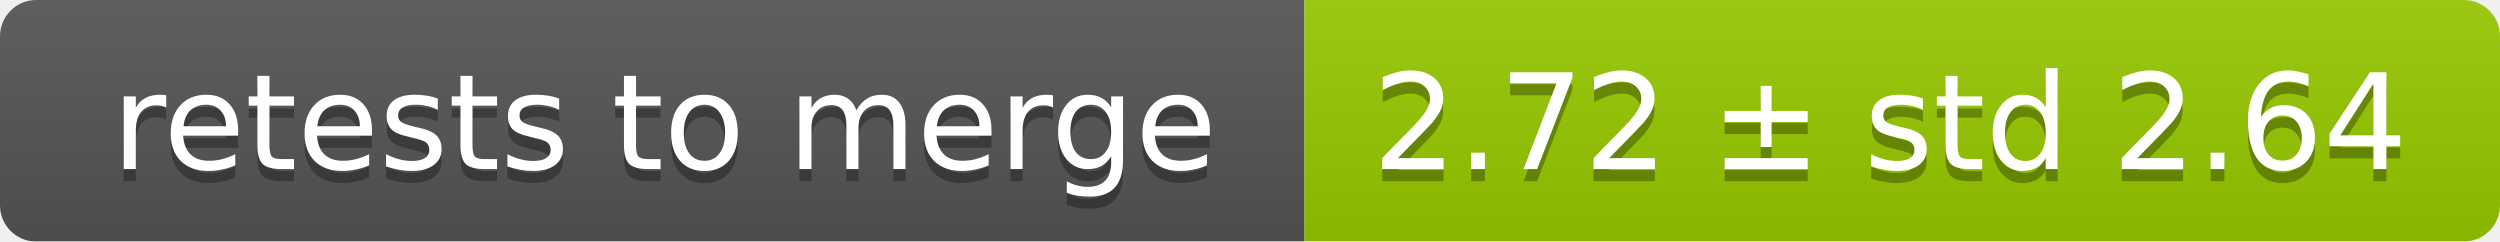
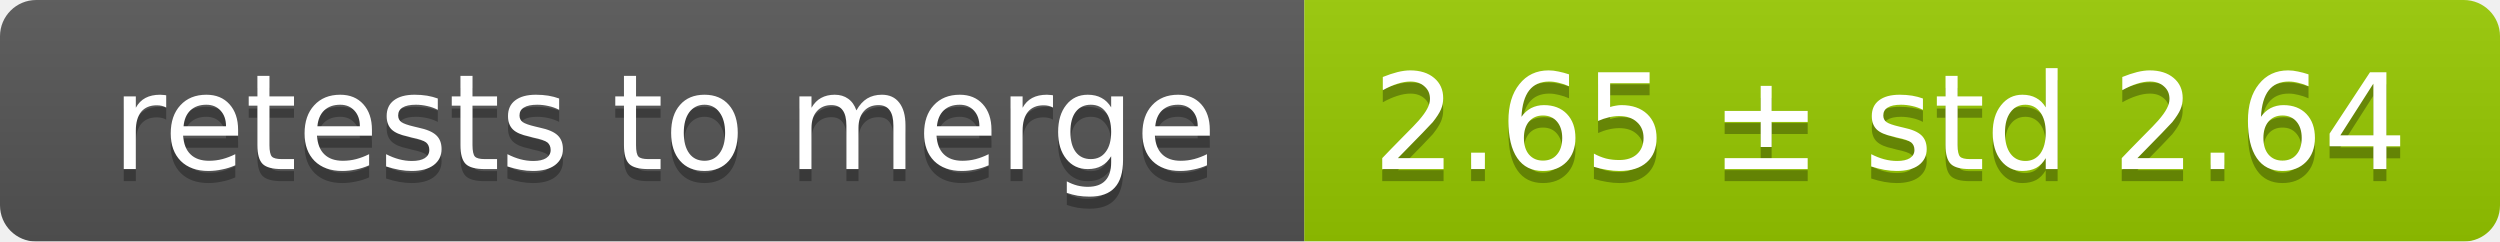
<svg xmlns="http://www.w3.org/2000/svg" width="207" height="20">
  <linearGradient id="smooth" x2="0" y2="100%">
    <stop offset="0" stop-color="#bbb" stop-opacity=".1" />
    <stop offset="1" stop-opacity=".1" />
  </linearGradient>
  <mask id="round">
    <rect width="207" height="20" rx="3" fill="#fff" />
  </mask>
  <g mask="url(#round)">
    <rect width="108" height="20" fill="#555" />
    <rect x="108" width="99" height="20" fill="#97ca00" />
    <rect width="207" height="20" fill="url(#smooth)" />
  </g>
  <g fill="#fff" text-anchor="middle" font-family="DejaVu Sans,Verdana,Geneva,sans-serif" font-size="11">
    <text x="55" y="15" fill="#010101" fill-opacity=".3">retests to merge</text>
    <text x="55" y="14">retests to merge</text>
-     <text x="156.5" y="15" fill="#010101" fill-opacity=".3">2.72 ± std 2.64</text>
-     <text x="156.5" y="14">2.72 ± std 2.64</text>
+     <text x="156.5" y="15" fill="#010101" fill-opacity=".3">2.65 ± std 2.64</text>
+     <text x="156.5" y="14">2.65 ± std 2.64</text>
  </g>
</svg>
